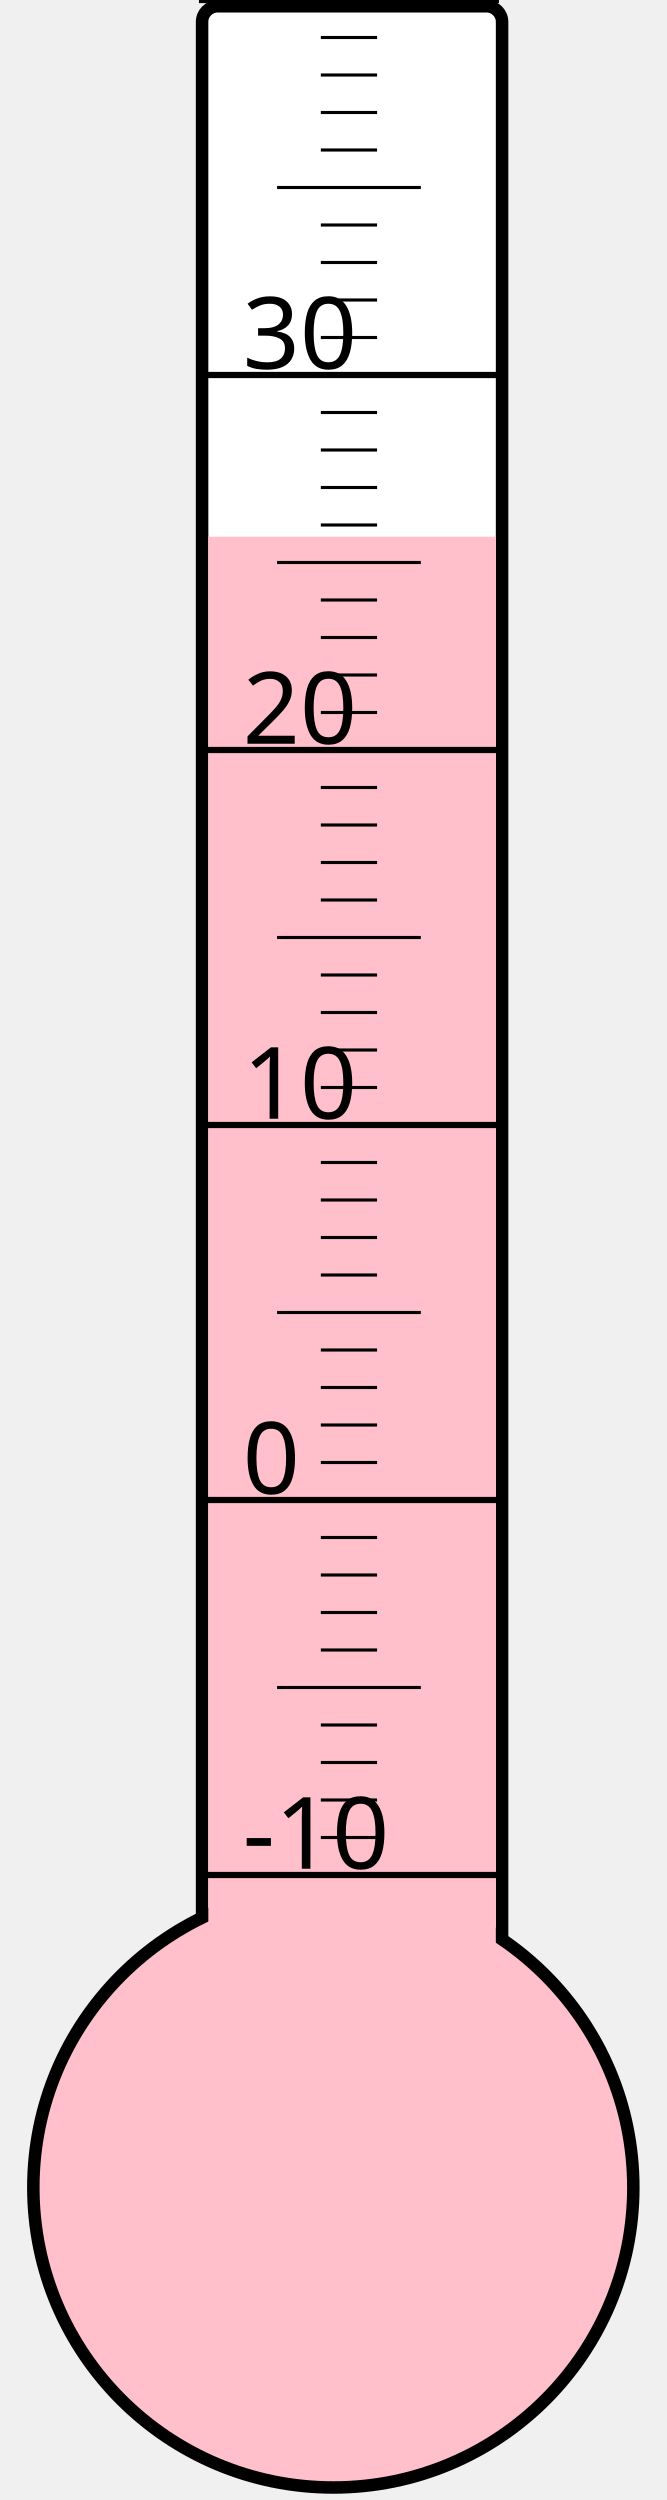
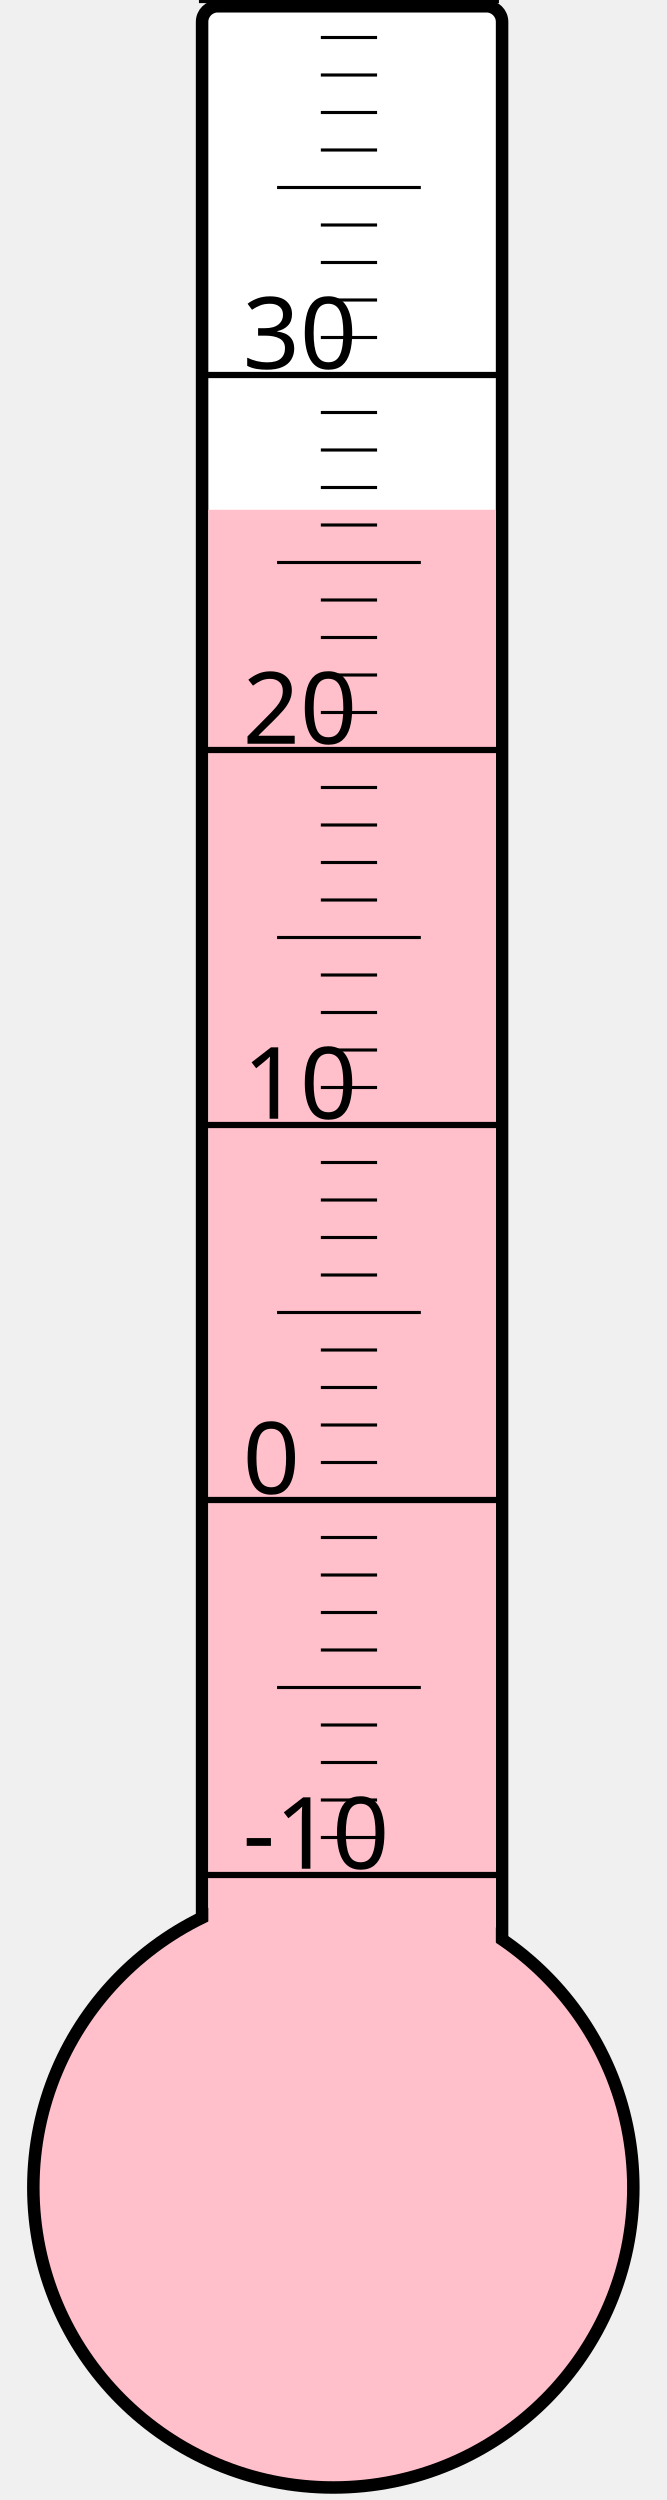
<svg xmlns="http://www.w3.org/2000/svg" width="40px" height="150px" viewBox="0 0 200 800">
  <rect width="200" height="800" x="0" y="0" style="fill: #ffffeb; fill-opacity: 0;" />
  <rect width="96" height="680" x="58" y="2" rx="5" ry="5" style="fill: white; fill-opacity: 1; stroke: black; stroke-width: 4;" />
  <circle cx="100" cy="700" r="96" style="fill: pink; stroke: black; stroke-width: 4;" />
-   <rect width="92" height="528.25" x="60" y="171.75" style="fill: pink; fill-opacity: 1; stroke-width: 0;" />
+   <rect width="92" height="536.875" x="60" y="163.125" style="fill: pink; fill-opacity: 1; stroke-width: 0;" />
  <text x="71" y="598" style="font-family: sans-serif; font-size: 24pt;">-10</text>
  <text x="71" y="478" style="font-family: sans-serif; font-size: 24pt;">0</text>
  <text x="71" y="358" style="font-family: sans-serif; font-size: 24pt;">10</text>
  <text x="71" y="238" style="font-family: sans-serif; font-size: 24pt;">20</text>
  <text x="71" y="118" style="font-family: sans-serif; font-size: 24pt;">30</text>
  <g style="stroke: black;">
    <line x1="57" y1="600" x2="153" y2="600" style="stroke-width: 2;" />
    <line x1="96" y1="588" x2="114" y2="588" style="stroke-width: 1;" />
    <line x1="96" y1="576" x2="114" y2="576" style="stroke-width: 1;" />
    <line x1="96" y1="564" x2="114" y2="564" style="stroke-width: 1;" />
    <line x1="96" y1="552" x2="114" y2="552" style="stroke-width: 1;" />
    <line x1="82" y1="540" x2="128" y2="540" style="stroke-width: 1;" />
    <line x1="96" y1="528" x2="114" y2="528" style="stroke-width: 1;" />
    <line x1="96" y1="516" x2="114" y2="516" style="stroke-width: 1;" />
    <line x1="96" y1="504" x2="114" y2="504" style="stroke-width: 1;" />
    <line x1="96" y1="492" x2="114" y2="492" style="stroke-width: 1;" />
    <line x1="57" y1="480" x2="153" y2="480" style="stroke-width: 2;" />
    <line x1="96" y1="468" x2="114" y2="468" style="stroke-width: 1;" />
    <line x1="96" y1="456" x2="114" y2="456" style="stroke-width: 1;" />
    <line x1="96" y1="444" x2="114" y2="444" style="stroke-width: 1;" />
    <line x1="96" y1="432" x2="114" y2="432" style="stroke-width: 1;" />
    <line x1="82" y1="420" x2="128" y2="420" style="stroke-width: 1;" />
    <line x1="96" y1="408" x2="114" y2="408" style="stroke-width: 1;" />
    <line x1="96" y1="396" x2="114" y2="396" style="stroke-width: 1;" />
    <line x1="96" y1="384" x2="114" y2="384" style="stroke-width: 1;" />
    <line x1="96" y1="372" x2="114" y2="372" style="stroke-width: 1;" />
    <line x1="57" y1="360" x2="153" y2="360" style="stroke-width: 2;" />
    <line x1="96" y1="348" x2="114" y2="348" style="stroke-width: 1;" />
    <line x1="96" y1="336" x2="114" y2="336" style="stroke-width: 1;" />
    <line x1="96" y1="324" x2="114" y2="324" style="stroke-width: 1;" />
    <line x1="96" y1="312" x2="114" y2="312" style="stroke-width: 1;" />
    <line x1="82" y1="300" x2="128" y2="300" style="stroke-width: 1;" />
    <line x1="96" y1="288" x2="114" y2="288" style="stroke-width: 1;" />
    <line x1="96" y1="276" x2="114" y2="276" style="stroke-width: 1;" />
    <line x1="96" y1="264" x2="114" y2="264" style="stroke-width: 1;" />
    <line x1="96" y1="252" x2="114" y2="252" style="stroke-width: 1;" />
    <line x1="57" y1="240" x2="153" y2="240" style="stroke-width: 2;" />
    <line x1="96" y1="228" x2="114" y2="228" style="stroke-width: 1;" />
    <line x1="96" y1="216" x2="114" y2="216" style="stroke-width: 1;" />
    <line x1="96" y1="204" x2="114" y2="204" style="stroke-width: 1;" />
    <line x1="96" y1="192" x2="114" y2="192" style="stroke-width: 1;" />
    <line x1="82" y1="180" x2="128" y2="180" style="stroke-width: 1;" />
    <line x1="96" y1="168" x2="114" y2="168" style="stroke-width: 1;" />
    <line x1="96" y1="156" x2="114" y2="156" style="stroke-width: 1;" />
    <line x1="96" y1="144" x2="114" y2="144" style="stroke-width: 1;" />
    <line x1="96" y1="132" x2="114" y2="132" style="stroke-width: 1;" />
    <line x1="57" y1="120" x2="153" y2="120" style="stroke-width: 2;" />
    <line x1="96" y1="108" x2="114" y2="108" style="stroke-width: 1;" />
    <line x1="96" y1="96" x2="114" y2="96" style="stroke-width: 1;" />
    <line x1="96" y1="84" x2="114" y2="84" style="stroke-width: 1;" />
    <line x1="96" y1="72" x2="114" y2="72" style="stroke-width: 1;" />
    <line x1="82" y1="60" x2="128" y2="60" style="stroke-width: 1;" />
    <line x1="96" y1="48" x2="114" y2="48" style="stroke-width: 1;" />
    <line x1="96" y1="36" x2="114" y2="36" style="stroke-width: 1;" />
    <line x1="96" y1="24" x2="114" y2="24" style="stroke-width: 1;" />
    <line x1="96" y1="12" x2="114" y2="12" style="stroke-width: 1;" />
    <line x1="57" y1="0" x2="153" y2="0" style="stroke-width: 2;" />
  </g>
</svg>
